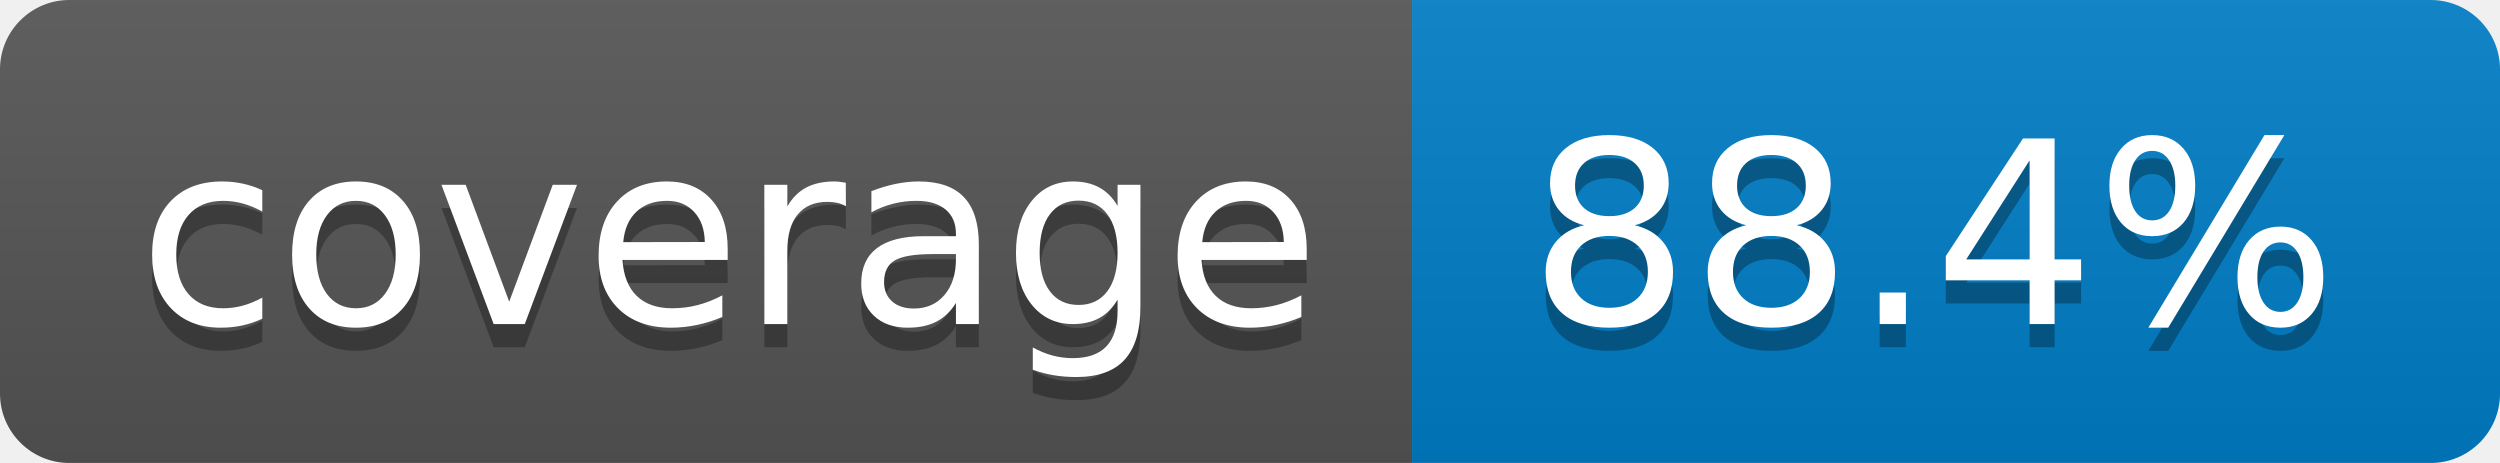
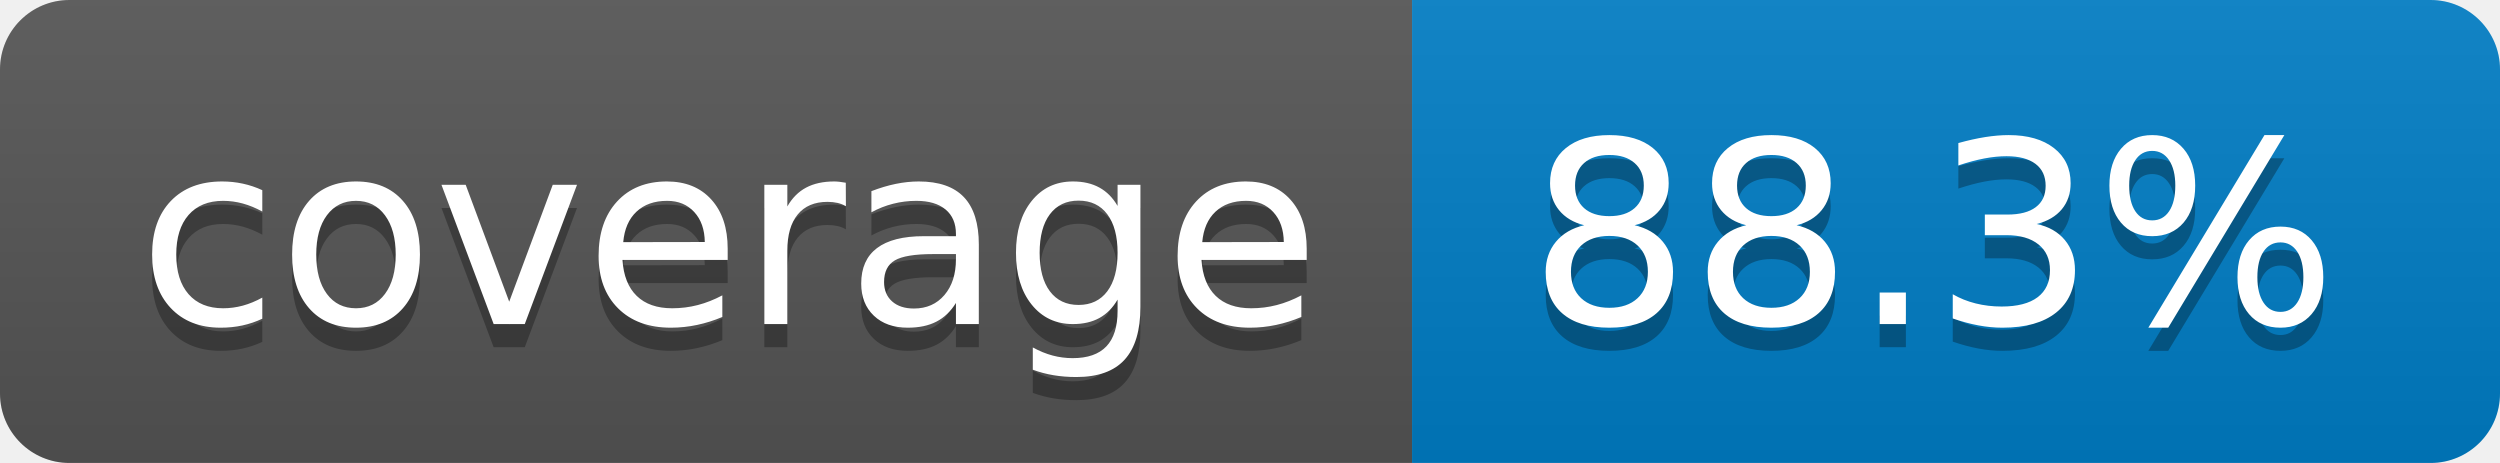
- <svg xmlns="http://www.w3.org/2000/svg" width="108" height="20" role="img" aria-label="coverage: 88.4%">
+ <svg xmlns="http://www.w3.org/2000/svg" width="108" height="20" role="img" aria-label="coverage: 88.3%">
  <linearGradient id="s" x2="0" y2="100%">
    <stop offset="0" stop-color="#bbb" stop-opacity=".1" />
    <stop offset="1" stop-opacity=".1" />
  </linearGradient>
  <clipPath id="r">
    <rect width="108" height="20" rx="3" fill="#fff" />
  </clipPath>
  <g clip-path="url(#r)">
    <rect width="61" height="20" fill="#555" />
    <rect x="61" width="47" height="20" fill="#007ec6" />
    <rect width="108" height="20" fill="url(#s)" />
  </g>
  <g fill="#fff" text-anchor="middle" font-family="Verdana,Geneva,DejaVu Sans,sans-serif" text-rendering="geometricPrecision" font-size="110">
    <text aria-hidden="true" x="315" y="150" fill="#010101" fill-opacity=".3" transform="scale(.1)" textLength="510">coverage</text>
    <text x="315" y="140" transform="scale(.1)" fill="#fff" textLength="510">coverage</text>
-     <text aria-hidden="true" x="835" y="150" fill="#010101" fill-opacity=".3" transform="scale(.1)" textLength="370">88.4%</text>
-     <text x="835" y="140" transform="scale(.1)" fill="#fff" textLength="370">88.4%</text>
+     <text aria-hidden="true" x="835" y="150" fill="#010101" fill-opacity=".3" transform="scale(.1)" textLength="370">88.3%</text>
+     <text x="835" y="140" transform="scale(.1)" fill="#fff" textLength="370">88.3%</text>
  </g>
</svg>
